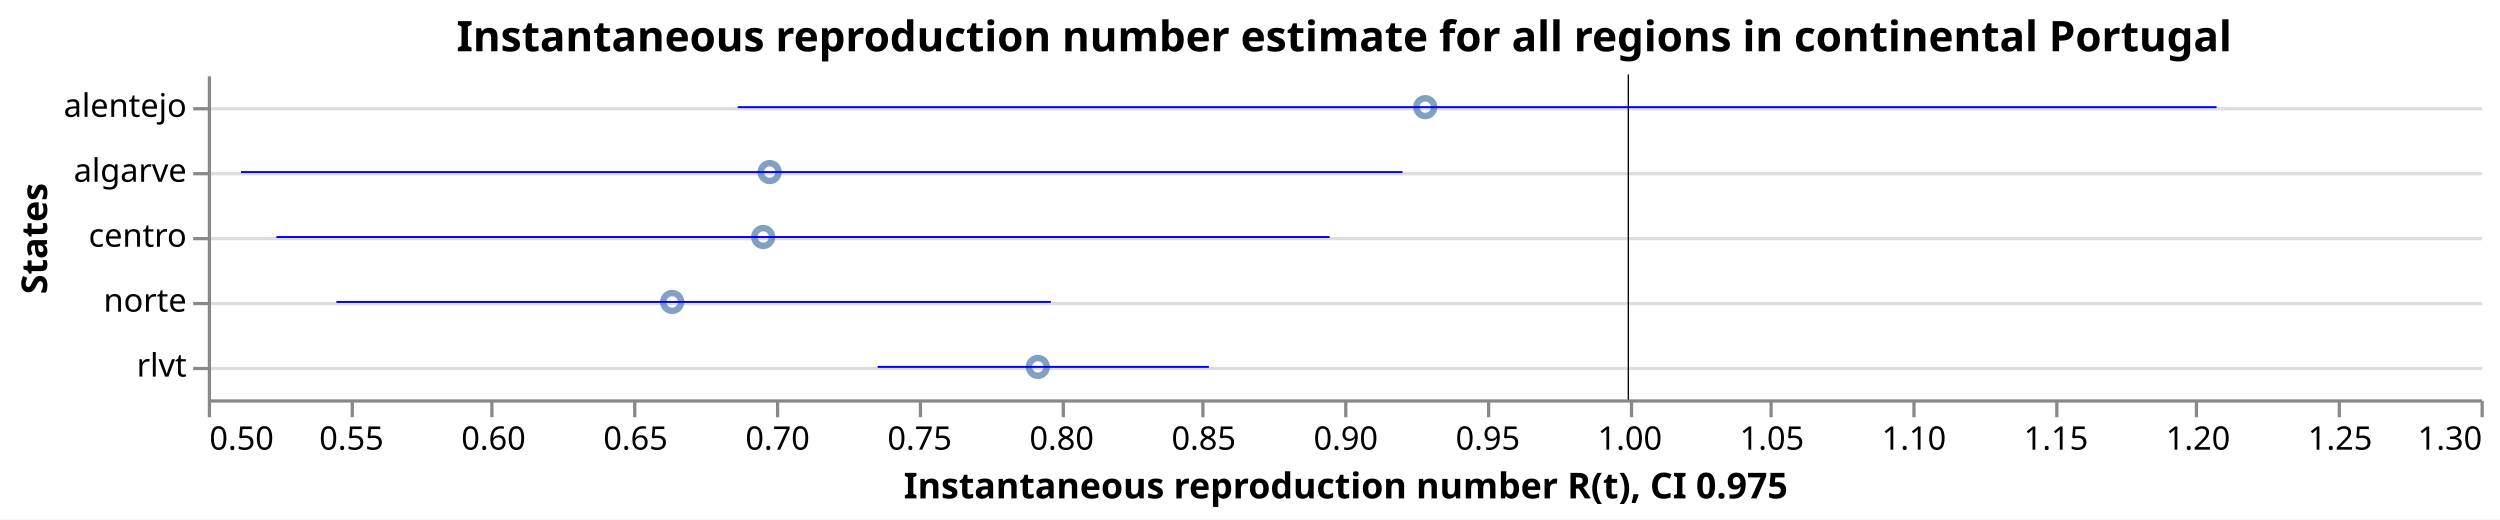
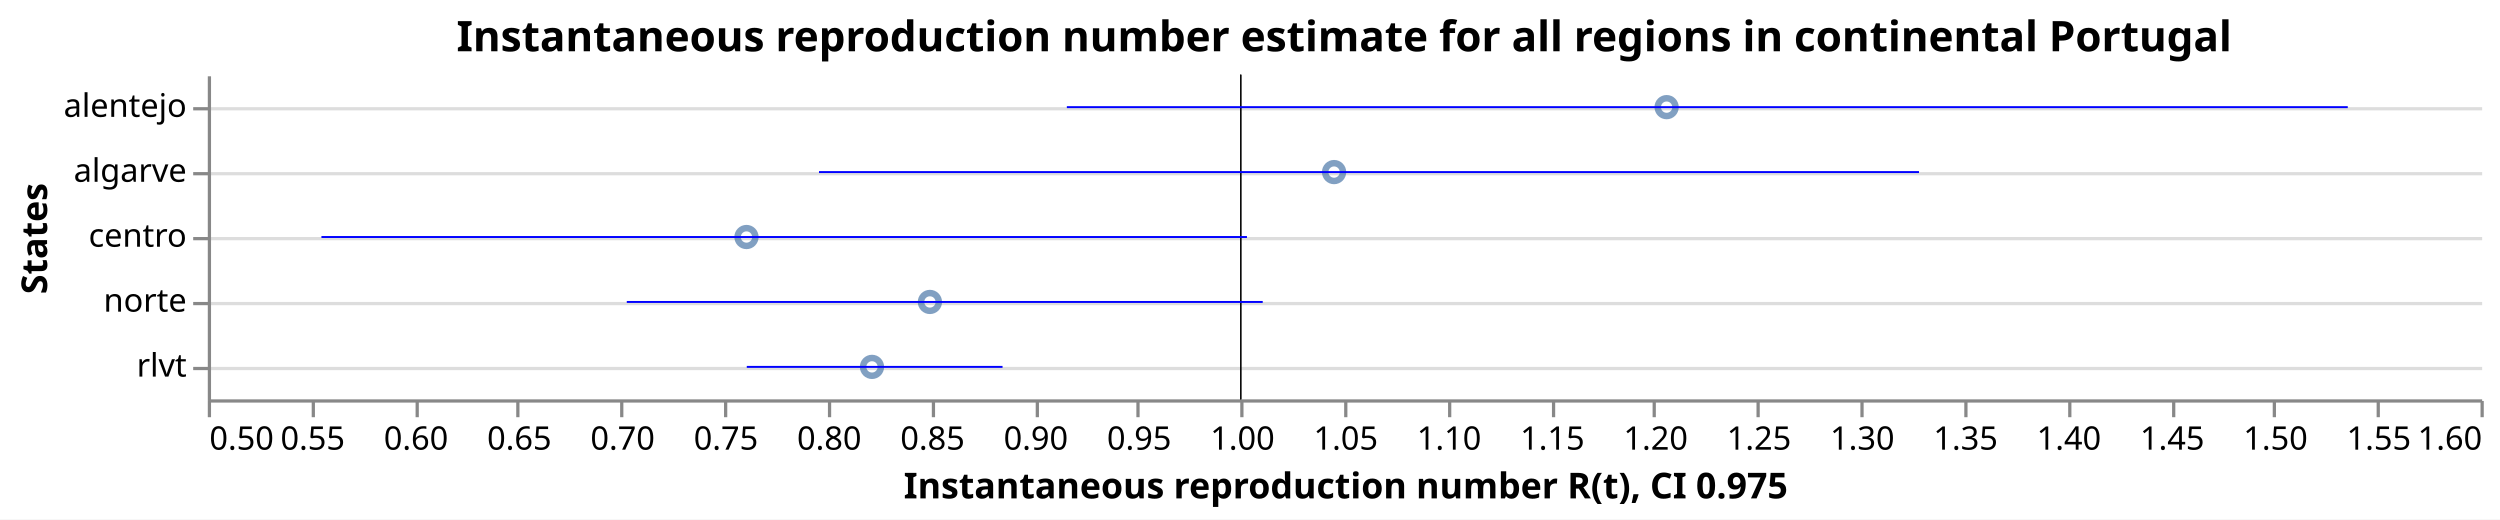
<svg xmlns="http://www.w3.org/2000/svg" class="marks" width="770" height="160" viewBox="0 0 770 160" version="1.1">
  <rect width="770" height="160" fill="white" />
  <g fill="none" stroke-miterlimit="10" transform="translate(64,23)">
    <g class="mark-group role-frame root" role="graphics-object" aria-roledescription="group mark container">
      <g transform="translate(0,0)">
        <path class="background" aria-hidden="true" d="M0.5,0.5h700v100h-700Z" />
        <g>
          <g class="mark-group role-axis" aria-hidden="true">
            <g transform="translate(0.5,0.5)">
              <path class="background" aria-hidden="true" d="M0,0h0v0h0Z" pointer-events="none" />
              <g>
                <g class="mark-rule role-axis-grid" pointer-events="none">
                  <line transform="translate(0,10)" x2="700" y2="0" stroke="#ddd" stroke-width="1" opacity="1" />
                  <line transform="translate(0,30)" x2="700" y2="0" stroke="#ddd" stroke-width="1" opacity="1" />
                  <line transform="translate(0,50)" x2="700" y2="0" stroke="#ddd" stroke-width="1" opacity="1" />
                  <line transform="translate(0,70)" x2="700" y2="0" stroke="#ddd" stroke-width="1" opacity="1" />
                  <line transform="translate(0,90)" x2="700" y2="0" stroke="#ddd" stroke-width="1" opacity="1" />
                </g>
              </g>
              <path class="foreground" aria-hidden="true" d="" pointer-events="none" display="none" />
            </g>
          </g>
-           <g class="mark-group role-axis" role="graphics-symbol" aria-roledescription="axis" aria-label="X-axis titled 'Instantaneous reproduction number R(t), CI 0.975' for a linear scale with values from 0.5 to 1.3">
+           <g class="mark-group role-axis" role="graphics-symbol" aria-roledescription="axis" aria-label="X-axis titled 'Instantaneous reproduction number R(t), CI 0.975' for a linear scale with values from 0.5 to 1.6">
            <g transform="translate(0.5,100.5)">
              <path class="background" aria-hidden="true" d="M0,0h0v0h0Z" pointer-events="none" />
              <g>
                <g class="mark-rule role-axis-tick" pointer-events="none">
                  <line transform="translate(0,0)" x2="0" y2="5" stroke="#888" stroke-width="1" opacity="1" />
-                   <line transform="translate(44,0)" x2="0" y2="5" stroke="#888" stroke-width="1" opacity="1" />
-                   <line transform="translate(87,0)" x2="0" y2="5" stroke="#888" stroke-width="1" opacity="1" />
-                   <line transform="translate(131,0)" x2="0" y2="5" stroke="#888" stroke-width="1" opacity="1" />
-                   <line transform="translate(175,0)" x2="0" y2="5" stroke="#888" stroke-width="1" opacity="1" />
-                   <line transform="translate(219,0)" x2="0" y2="5" stroke="#888" stroke-width="1" opacity="1" />
-                   <line transform="translate(263,0)" x2="0" y2="5" stroke="#888" stroke-width="1" opacity="1" />
-                   <line transform="translate(306,0)" x2="0" y2="5" stroke="#888" stroke-width="1" opacity="1" />
+                   <line transform="translate(32,0)" x2="0" y2="5" stroke="#888" stroke-width="1" opacity="1" />
+                   <line transform="translate(64,0)" x2="0" y2="5" stroke="#888" stroke-width="1" opacity="1" />
+                   <line transform="translate(95,0)" x2="0" y2="5" stroke="#888" stroke-width="1" opacity="1" />
+                   <line transform="translate(127,0)" x2="0" y2="5" stroke="#888" stroke-width="1" opacity="1" />
+                   <line transform="translate(159,0)" x2="0" y2="5" stroke="#888" stroke-width="1" opacity="1" />
+                   <line transform="translate(191,0)" x2="0" y2="5" stroke="#888" stroke-width="1" opacity="1" />
+                   <line transform="translate(223,0)" x2="0" y2="5" stroke="#888" stroke-width="1" opacity="1" />
+                   <line transform="translate(255,0)" x2="0" y2="5" stroke="#888" stroke-width="1" opacity="1" />
+                   <line transform="translate(286,0)" x2="0" y2="5" stroke="#888" stroke-width="1" opacity="1" />
+                   <line transform="translate(318,0)" x2="0" y2="5" stroke="#888" stroke-width="1" opacity="1" />
                  <line transform="translate(350,0)" x2="0" y2="5" stroke="#888" stroke-width="1" opacity="1" />
-                   <line transform="translate(394,0)" x2="0" y2="5" stroke="#888" stroke-width="1" opacity="1" />
-                   <line transform="translate(438,0)" x2="0" y2="5" stroke="#888" stroke-width="1" opacity="1" />
-                   <line transform="translate(481,0)" x2="0" y2="5" stroke="#888" stroke-width="1" opacity="1" />
-                   <line transform="translate(525,0)" x2="0" y2="5" stroke="#888" stroke-width="1" opacity="1" />
-                   <line transform="translate(569,0)" x2="0" y2="5" stroke="#888" stroke-width="1" opacity="1" />
-                   <line transform="translate(612,0)" x2="0" y2="5" stroke="#888" stroke-width="1" opacity="1" />
-                   <line transform="translate(656,0)" x2="0" y2="5" stroke="#888" stroke-width="1" opacity="1" />
+                   <line transform="translate(382,0)" x2="0" y2="5" stroke="#888" stroke-width="1" opacity="1" />
+                   <line transform="translate(414,0)" x2="0" y2="5" stroke="#888" stroke-width="1" opacity="1" />
+                   <line transform="translate(445,0)" x2="0" y2="5" stroke="#888" stroke-width="1" opacity="1" />
+                   <line transform="translate(477,0)" x2="0" y2="5" stroke="#888" stroke-width="1" opacity="1" />
+                   <line transform="translate(509,0)" x2="0" y2="5" stroke="#888" stroke-width="1" opacity="1" />
+                   <line transform="translate(541,0)" x2="0" y2="5" stroke="#888" stroke-width="1" opacity="1" />
+                   <line transform="translate(573,0)" x2="0" y2="5" stroke="#888" stroke-width="1" opacity="1" />
+                   <line transform="translate(605,0)" x2="0" y2="5" stroke="#888" stroke-width="1" opacity="1" />
+                   <line transform="translate(636,0)" x2="0" y2="5" stroke="#888" stroke-width="1" opacity="1" />
+                   <line transform="translate(668,0)" x2="0" y2="5" stroke="#888" stroke-width="1" opacity="1" />
                  <line transform="translate(700,0)" x2="0" y2="5" stroke="#888" stroke-width="1" opacity="1" />
                </g>
                <g class="mark-text role-axis-label" pointer-events="none">
                  <text text-anchor="start" transform="translate(0,15)" font-family="sans-serif" font-size="10px" fill="#000" opacity="1">0.50</text>
-                   <text text-anchor="middle" transform="translate(43.75,15)" font-family="sans-serif" font-size="10px" fill="#000" opacity="1">0.55</text>
-                   <text text-anchor="middle" transform="translate(87.5,15)" font-family="sans-serif" font-size="10px" fill="#000" opacity="1">0.60</text>
-                   <text text-anchor="middle" transform="translate(131.25,15)" font-family="sans-serif" font-size="10px" fill="#000" opacity="1">0.65</text>
-                   <text text-anchor="middle" transform="translate(175,15)" font-family="sans-serif" font-size="10px" fill="#000" opacity="1">0.70</text>
-                   <text text-anchor="middle" transform="translate(218.75,15)" font-family="sans-serif" font-size="10px" fill="#000" opacity="1">0.75</text>
-                   <text text-anchor="middle" transform="translate(262.5,15)" font-family="sans-serif" font-size="10px" fill="#000" opacity="1">0.80</text>
-                   <text text-anchor="middle" transform="translate(306.25,15)" font-family="sans-serif" font-size="10px" fill="#000" opacity="1">0.85</text>
-                   <text text-anchor="middle" transform="translate(350,15)" font-family="sans-serif" font-size="10px" fill="#000" opacity="1">0.90</text>
-                   <text text-anchor="middle" transform="translate(393.75,15)" font-family="sans-serif" font-size="10px" fill="#000" opacity="1">0.95</text>
-                   <text text-anchor="middle" transform="translate(437.5,15)" font-family="sans-serif" font-size="10px" fill="#000" opacity="1">1.00</text>
-                   <text text-anchor="middle" transform="translate(481.25,15)" font-family="sans-serif" font-size="10px" fill="#000" opacity="1">1.05</text>
-                   <text text-anchor="middle" transform="translate(525,15)" font-family="sans-serif" font-size="10px" fill="#000" opacity="1">1.10</text>
-                   <text text-anchor="middle" transform="translate(568.75,15)" font-family="sans-serif" font-size="10px" fill="#000" opacity="1">1.15</text>
-                   <text text-anchor="middle" transform="translate(612.5,15)" font-family="sans-serif" font-size="10px" fill="#000" opacity="1">1.20</text>
-                   <text text-anchor="middle" transform="translate(656.25,15)" font-family="sans-serif" font-size="10px" fill="#000" opacity="1">1.25</text>
-                   <text text-anchor="end" transform="translate(700,15)" font-family="sans-serif" font-size="10px" fill="#000" opacity="1">1.30</text>
+                   <text text-anchor="middle" transform="translate(31.81818,15)" font-family="sans-serif" font-size="10px" fill="#000" opacity="1">0.55</text>
+                   <text text-anchor="middle" transform="translate(63.63636,15)" font-family="sans-serif" font-size="10px" fill="#000" opacity="1">0.60</text>
+                   <text text-anchor="middle" transform="translate(95.45455,15)" font-family="sans-serif" font-size="10px" fill="#000" opacity="1">0.65</text>
+                   <text text-anchor="middle" transform="translate(127.2727,15)" font-family="sans-serif" font-size="10px" fill="#000" opacity="1">0.70</text>
+                   <text text-anchor="middle" transform="translate(159.0909,15)" font-family="sans-serif" font-size="10px" fill="#000" opacity="1">0.75</text>
+                   <text text-anchor="middle" transform="translate(190.9091,15)" font-family="sans-serif" font-size="10px" fill="#000" opacity="1">0.80</text>
+                   <text text-anchor="middle" transform="translate(222.7273,15)" font-family="sans-serif" font-size="10px" fill="#000" opacity="1">0.85</text>
+                   <text text-anchor="middle" transform="translate(254.5455,15)" font-family="sans-serif" font-size="10px" fill="#000" opacity="1">0.90</text>
+                   <text text-anchor="middle" transform="translate(286.3636,15)" font-family="sans-serif" font-size="10px" fill="#000" opacity="1">0.95</text>
+                   <text text-anchor="middle" transform="translate(318.1818,15)" font-family="sans-serif" font-size="10px" fill="#000" opacity="1">1.00</text>
+                   <text text-anchor="middle" transform="translate(350,15)" font-family="sans-serif" font-size="10px" fill="#000" opacity="1">1.05</text>
+                   <text text-anchor="middle" transform="translate(381.8182,15)" font-family="sans-serif" font-size="10px" fill="#000" opacity="1">1.10</text>
+                   <text text-anchor="middle" transform="translate(413.6364,15)" font-family="sans-serif" font-size="10px" fill="#000" opacity="1">1.15</text>
+                   <text text-anchor="middle" transform="translate(445.4545,15)" font-family="sans-serif" font-size="10px" fill="#000" opacity="1">1.20</text>
+                   <text text-anchor="middle" transform="translate(477.2727,15)" font-family="sans-serif" font-size="10px" fill="#000" opacity="1">1.25</text>
+                   <text text-anchor="middle" transform="translate(509.0909,15)" font-family="sans-serif" font-size="10px" fill="#000" opacity="1">1.30</text>
+                   <text text-anchor="middle" transform="translate(540.9091,15)" font-family="sans-serif" font-size="10px" fill="#000" opacity="1">1.35</text>
+                   <text text-anchor="middle" transform="translate(572.7273,15)" font-family="sans-serif" font-size="10px" fill="#000" opacity="1">1.40</text>
+                   <text text-anchor="middle" transform="translate(604.5455,15)" font-family="sans-serif" font-size="10px" fill="#000" opacity="1">1.45</text>
+                   <text text-anchor="middle" transform="translate(636.3636,15)" font-family="sans-serif" font-size="10px" fill="#000" opacity="1">1.50</text>
+                   <text text-anchor="middle" transform="translate(668.1818,15)" font-family="sans-serif" font-size="10px" fill="#000" opacity="1">1.55</text>
+                   <text text-anchor="end" transform="translate(700,15)" font-family="sans-serif" font-size="10px" fill="#000" opacity="1">1.60</text>
                </g>
                <g class="mark-rule role-axis-domain" pointer-events="none">
                  <line transform="translate(0,0)" x2="700" y2="0" stroke="#888" stroke-width="1" opacity="1" />
                </g>
                <g class="mark-text role-axis-title" pointer-events="none">
                  <text text-anchor="middle" transform="translate(350,30)" font-family="sans-serif" font-size="11px" font-weight="bold" fill="#000" opacity="1">Instantaneous reproduction number R(t), CI 0.975</text>
                </g>
              </g>
              <path class="foreground" aria-hidden="true" d="" pointer-events="none" display="none" />
            </g>
          </g>
          <g class="mark-group role-axis" role="graphics-symbol" aria-roledescription="axis" aria-label="Y-axis titled 'States' for a discrete scale with 5 values: alentejo, algarve, centro, norte, rlvt">
            <g transform="translate(0.5,0.5)">
              <path class="background" aria-hidden="true" d="M0,0h0v0h0Z" pointer-events="none" />
              <g>
                <g class="mark-rule role-axis-tick" pointer-events="none">
                  <line transform="translate(0,10)" x2="-5" y2="0" stroke="#888" stroke-width="1" opacity="1" />
                  <line transform="translate(0,30)" x2="-5" y2="0" stroke="#888" stroke-width="1" opacity="1" />
                  <line transform="translate(0,50)" x2="-5" y2="0" stroke="#888" stroke-width="1" opacity="1" />
                  <line transform="translate(0,70)" x2="-5" y2="0" stroke="#888" stroke-width="1" opacity="1" />
                  <line transform="translate(0,90)" x2="-5" y2="0" stroke="#888" stroke-width="1" opacity="1" />
                </g>
                <g class="mark-text role-axis-label" pointer-events="none">
                  <text text-anchor="end" transform="translate(-7,12.5)" font-family="sans-serif" font-size="10px" fill="#000" opacity="1">alentejo</text>
                  <text text-anchor="end" transform="translate(-7,32.5)" font-family="sans-serif" font-size="10px" fill="#000" opacity="1">algarve</text>
                  <text text-anchor="end" transform="translate(-7,52.5)" font-family="sans-serif" font-size="10px" fill="#000" opacity="1">centro</text>
                  <text text-anchor="end" transform="translate(-7,72.5)" font-family="sans-serif" font-size="10px" fill="#000" opacity="1">norte</text>
                  <text text-anchor="end" transform="translate(-7,92.5)" font-family="sans-serif" font-size="10px" fill="#000" opacity="1">rlvt</text>
                </g>
                <g class="mark-rule role-axis-domain" pointer-events="none">
                  <line transform="translate(0,0)" x2="0" y2="100" stroke="#888" stroke-width="1" opacity="1" />
                </g>
                <g class="mark-text role-axis-title" pointer-events="none">
                  <text text-anchor="middle" transform="translate(-48,50) rotate(-90) translate(0,-2)" font-family="sans-serif" font-size="11px" font-weight="bold" fill="#000" opacity="1">States</text>
                </g>
              </g>
              <path class="foreground" aria-hidden="true" d="" pointer-events="none" display="none" />
            </g>
          </g>
          <g class="mark-symbol role-mark layer_0_marks" role="graphics-object" aria-roledescription="symbol mark container">
-             <path aria-label="Instantaneous reproduction number R(t): 0.663461129975; States: norte" role="graphics-symbol" aria-roledescription="point" transform="translate(143.0285,70)" d="M2.739,0A2.739,2.739,0,1,1,-2.739,0A2.739,2.739,0,1,1,2.739,0" stroke="#4c78a8" stroke-width="2" opacity="0.7" />
-             <path aria-label="Instantaneous reproduction number R(t): 0.695520176662; States: centro" role="graphics-symbol" aria-roledescription="point" transform="translate(171.0802,50)" d="M2.739,0A2.739,2.739,0,1,1,-2.739,0A2.739,2.739,0,1,1,2.739,0" stroke="#4c78a8" stroke-width="2" opacity="0.7" />
-             <path aria-label="Instantaneous reproduction number R(t): 0.697778210742; States: algarve" role="graphics-symbol" aria-roledescription="point" transform="translate(173.0559,30)" d="M2.739,0A2.739,2.739,0,1,1,-2.739,0A2.739,2.739,0,1,1,2.739,0" stroke="#4c78a8" stroke-width="2" opacity="0.7" />
-             <path aria-label="Instantaneous reproduction number R(t): 0.792174267851; States: rlvt" role="graphics-symbol" aria-roledescription="point" transform="translate(255.6525,90)" d="M2.739,0A2.739,2.739,0,1,1,-2.739,0A2.739,2.739,0,1,1,2.739,0" stroke="#4c78a8" stroke-width="2" opacity="0.7" />
-             <path aria-label="Instantaneous reproduction number R(t): 0.928551920013; States: alentejo" role="graphics-symbol" aria-roledescription="point" transform="translate(374.9829,10)" d="M2.739,0A2.739,2.739,0,1,1,-2.739,0A2.739,2.739,0,1,1,2.739,0" stroke="#4c78a8" stroke-width="2" opacity="0.7" />
+             <path aria-label="Instantaneous reproduction number R(t): 0.760726542358; States: centro" role="graphics-symbol" aria-roledescription="point" transform="translate(165.9169,50)" d="M2.739,0A2.739,2.739,0,1,1,-2.739,0A2.739,2.739,0,1,1,2.739,0" stroke="#4c78a8" stroke-width="2" opacity="0.7" />
+             <path aria-label="Instantaneous reproduction number R(t): 0.821469489538; States: rlvt" role="graphics-symbol" aria-roledescription="point" transform="translate(204.5715,90)" d="M2.739,0A2.739,2.739,0,1,1,-2.739,0A2.739,2.739,0,1,1,2.739,0" stroke="#4c78a8" stroke-width="2" opacity="0.7" />
+             <path aria-label="Instantaneous reproduction number R(t): 0.849504605468; States: norte" role="graphics-symbol" aria-roledescription="point" transform="translate(222.412,70)" d="M2.739,0A2.739,2.739,0,1,1,-2.739,0A2.739,2.739,0,1,1,2.739,0" stroke="#4c78a8" stroke-width="2" opacity="0.7" />
+             <path aria-label="Instantaneous reproduction number R(t): 1.04512466658; States: algarve" role="graphics-symbol" aria-roledescription="point" transform="translate(346.8975,30)" d="M2.739,0A2.739,2.739,0,1,1,-2.739,0A2.739,2.739,0,1,1,2.739,0" stroke="#4c78a8" stroke-width="2" opacity="0.7" />
+             <path aria-label="Instantaneous reproduction number R(t): 1.20607435273; States: alentejo" role="graphics-symbol" aria-roledescription="point" transform="translate(449.32,10)" d="M2.739,0A2.739,2.739,0,1,1,-2.739,0A2.739,2.739,0,1,1,2.739,0" stroke="#4c78a8" stroke-width="2" opacity="0.7" />
          </g>
          <g class="mark-rule role-mark layer_1_marks" role="graphics-object" aria-roledescription="rule mark container">
-             <line aria-label="a: 1" role="graphics-symbol" aria-roledescription="rule mark" transform="translate(437.5,0)" x2="0" y2="100" stroke="black" stroke-width="0.2" />
-             <line aria-label="a: 1" role="graphics-symbol" aria-roledescription="rule mark" transform="translate(437.5,0)" x2="0" y2="100" stroke="black" stroke-width="0.2" />
-             <line aria-label="a: 1" role="graphics-symbol" aria-roledescription="rule mark" transform="translate(437.5,0)" x2="0" y2="100" stroke="black" stroke-width="0.2" />
-             <line aria-label="a: 1" role="graphics-symbol" aria-roledescription="rule mark" transform="translate(437.5,0)" x2="0" y2="100" stroke="black" stroke-width="0.2" />
-             <line aria-label="a: 1" role="graphics-symbol" aria-roledescription="rule mark" transform="translate(437.5,0)" x2="0" y2="100" stroke="black" stroke-width="0.2" />
+             <line aria-label="a: 1" role="graphics-symbol" aria-roledescription="rule mark" transform="translate(318.1818,0)" x2="0" y2="100" stroke="black" stroke-width="0.2" />
+             <line aria-label="a: 1" role="graphics-symbol" aria-roledescription="rule mark" transform="translate(318.1818,0)" x2="0" y2="100" stroke="black" stroke-width="0.2" />
+             <line aria-label="a: 1" role="graphics-symbol" aria-roledescription="rule mark" transform="translate(318.1818,0)" x2="0" y2="100" stroke="black" stroke-width="0.2" />
+             <line aria-label="a: 1" role="graphics-symbol" aria-roledescription="rule mark" transform="translate(318.1818,0)" x2="0" y2="100" stroke="black" stroke-width="0.2" />
+             <line aria-label="a: 1" role="graphics-symbol" aria-roledescription="rule mark" transform="translate(318.1818,0)" x2="0" y2="100" stroke="black" stroke-width="0.2" />
          </g>
          <g class="mark-rule role-mark layer_2_marks" role="graphics-object" aria-roledescription="rule mark container">
-             <line aria-label="CI 0.975: 0.545265331221; upper_Quantile.0.025(R): 0.796756219002; index: norte; Quantile.0.975(R): 0.796756219002; Quantile.0.025(R): 0.545265331221" role="graphics-symbol" aria-roledescription="errorbar" transform="translate(39.60716,70)" x2="220.055" y2="0" stroke="blue" stroke-width="0.6" />
-             <line aria-label="CI 0.975: 0.524135183512; upper_Quantile.0.025(R): 0.89489609827; index: centro; Quantile.0.975(R): 0.89489609827; Quantile.0.025(R): 0.524135183512" role="graphics-symbol" aria-roledescription="errorbar" transform="translate(21.11829,50)" x2="324.416" y2="0" stroke="blue" stroke-width="0.6" />
-             <line aria-label="CI 0.975: 0.51168445143; upper_Quantile.0.025(R): 0.920546999418; index: algarve; Quantile.0.975(R): 0.920546999418; Quantile.0.025(R): 0.51168445143" role="graphics-symbol" aria-roledescription="errorbar" transform="translate(10.2239,30)" x2="357.755" y2="0" stroke="blue" stroke-width="0.6" />
-             <line aria-label="CI 0.975: 0.735793802155; upper_Quantile.0.025(R): 0.852391366559; index: rlvt; Quantile.0.975(R): 0.852391366559; Quantile.0.025(R): 0.735793802155" role="graphics-symbol" aria-roledescription="errorbar" transform="translate(206.3196,90)" x2="102.023" y2="0" stroke="blue" stroke-width="0.6" />
-             <line aria-label="CI 0.975: 0.686536467678; upper_Quantile.0.025(R): 1.20708762329; index: alentejo; Quantile.0.975(R): 1.20708762329; Quantile.0.025(R): 0.686536467678" role="graphics-symbol" aria-roledescription="errorbar" transform="translate(163.2194,10)" x2="455.482" y2="0" stroke="blue" stroke-width="0.6" />
+             <line aria-label="CI 0.975: 0.554999847428; upper_Quantile.0.025(R): 1.00295789432; index: centro; Quantile.0.975(R): 1.00295789432; Quantile.0.025(R): 0.554999847428" role="graphics-symbol" aria-roledescription="errorbar" transform="translate(34.9999,50)" x2="285.064" y2="0" stroke="blue" stroke-width="0.6" />
+             <line aria-label="CI 0.975: 0.76086281182; upper_Quantile.0.025(R): 0.884661479881; index: rlvt; Quantile.0.975(R): 0.884661479881; Quantile.0.025(R): 0.76086281182" role="graphics-symbol" aria-roledescription="errorbar" transform="translate(166.0036,90)" x2="78.781" y2="0" stroke="blue" stroke-width="0.6" />
+             <line aria-label="CI 0.975: 0.702790670325; upper_Quantile.0.025(R): 1.01058988921; index: norte; Quantile.0.975(R): 1.01058988921; Quantile.0.025(R): 0.702790670325" role="graphics-symbol" aria-roledescription="errorbar" transform="translate(129.0486,70)" x2="195.872" y2="0" stroke="blue" stroke-width="0.6" />
+             <line aria-label="CI 0.975: 0.795820584047; upper_Quantile.0.025(R): 1.32822240521; index: algarve; Quantile.0.975(R): 1.32822240521; Quantile.0.025(R): 0.795820584047" role="graphics-symbol" aria-roledescription="errorbar" transform="translate(188.2495,30)" x2="338.801" y2="0" stroke="blue" stroke-width="0.6" />
+             <line aria-label="CI 0.975: 0.915776899544; upper_Quantile.0.025(R): 1.53574297425; index: alentejo; Quantile.0.975(R): 1.53574297425; Quantile.0.025(R): 0.915776899544" role="graphics-symbol" aria-roledescription="errorbar" transform="translate(264.5853,10)" x2="394.524" y2="0" stroke="blue" stroke-width="0.6" />
          </g>
          <g class="mark-group role-title">
            <g transform="translate(350,-17.2)">
              <path class="background" aria-hidden="true" d="M0,0h0v0h0Z" pointer-events="none" />
              <g>
                <g class="mark-text role-title-text" role="graphics-symbol" aria-roledescription="title" aria-label="Title text 'Instantaneous reproduction number estimate for all regions in continental Portugal'" pointer-events="none">
                  <text text-anchor="middle" transform="translate(0,10)" font-family="sans-serif" font-size="13px" font-weight="bold" fill="#000" opacity="1">Instantaneous reproduction number estimate for all regions in continental Portugal</text>
                </g>
              </g>
              <path class="foreground" aria-hidden="true" d="" pointer-events="none" display="none" />
            </g>
          </g>
        </g>
        <path class="foreground" aria-hidden="true" d="" display="none" />
      </g>
    </g>
  </g>
</svg>
